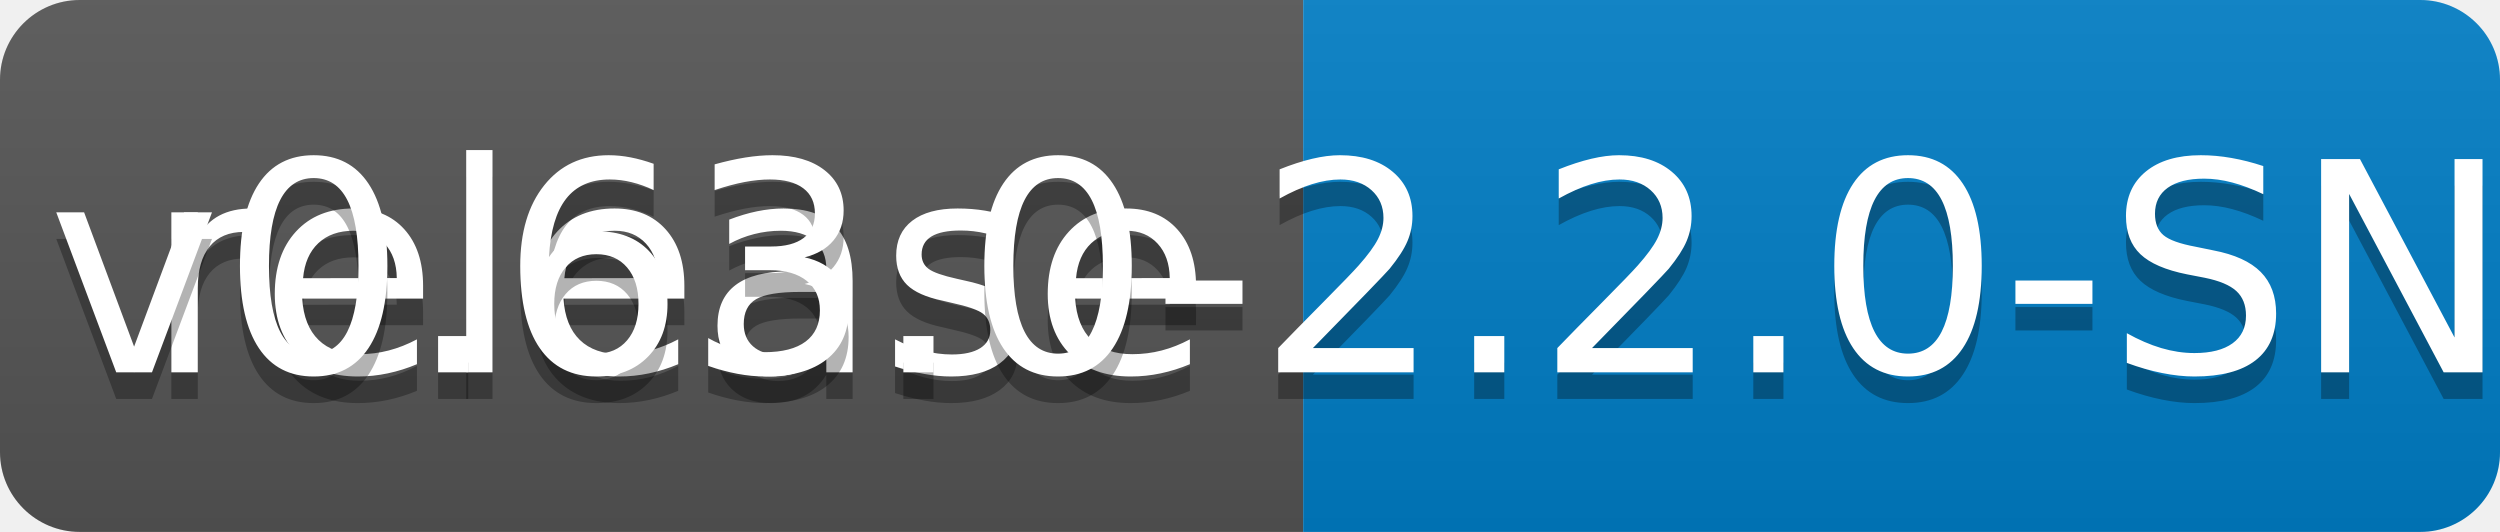
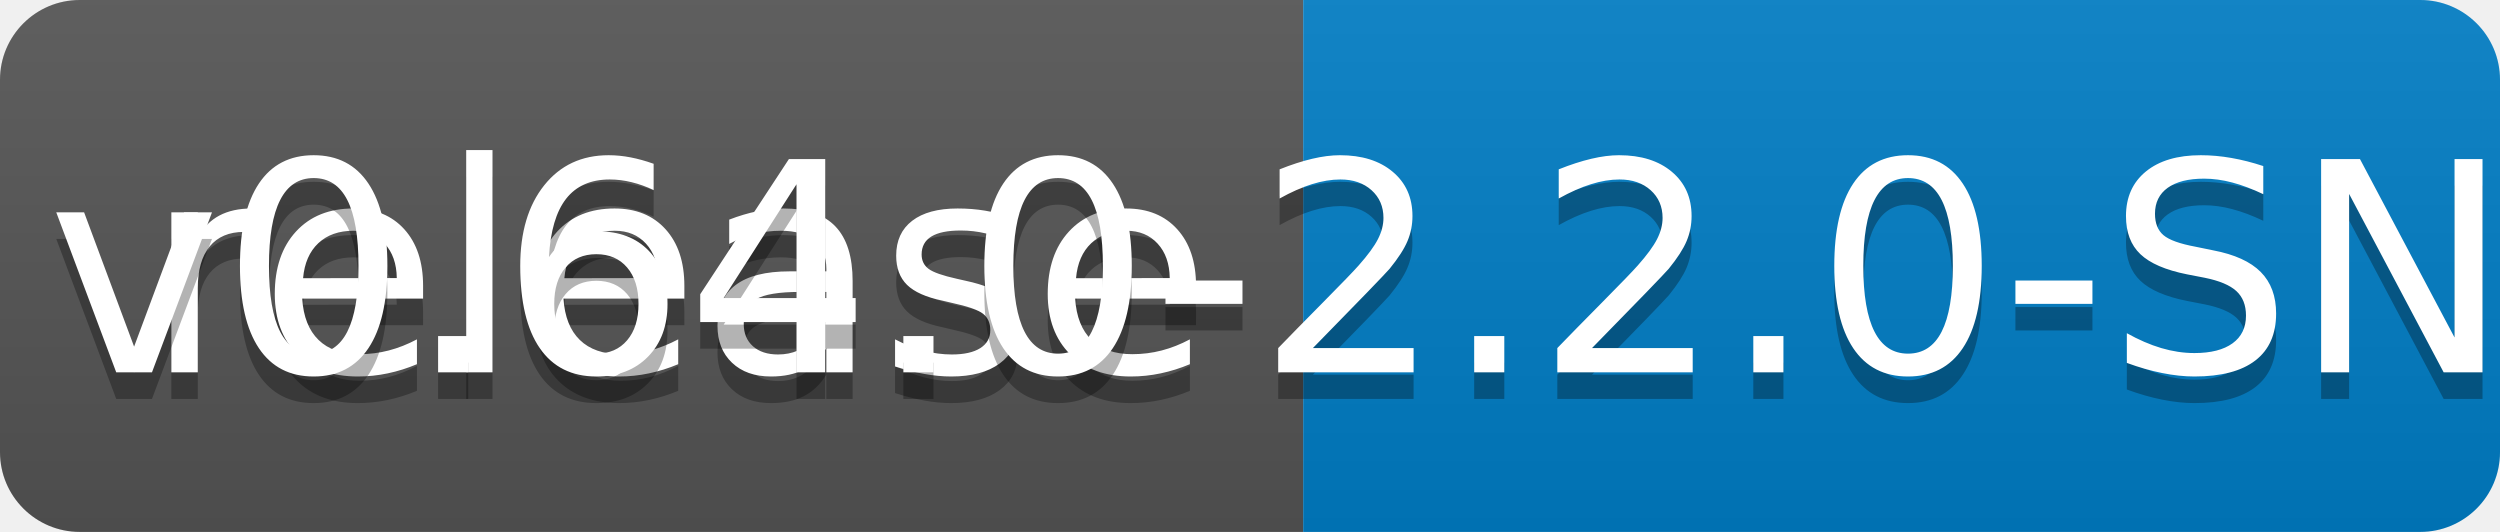
<svg xmlns="http://www.w3.org/2000/svg" width="94" height="20">
  <linearGradient id="b" x2="0" y2="100%">
    <stop offset="0" stop-color="#bbb" stop-opacity=".1" />
    <stop offset="1" stop-opacity=".1" />
  </linearGradient>
  <clipPath id="a">
    <rect width="94" height="20" rx="3" fill="#fff" />
  </clipPath>
  <g clip-path="url(#a)">
    <path fill="#555" d="M0 0h49v20H0z" />
    <path fill="#007ec6" d="M49 0h45v20H49z" />
    <path fill="url(#b)" d="M0 0h94v20H0z" />
  </g>
  <g fill="#fff" text-anchor="middle" font-family="DejaVu Sans,Verdana,Geneva,sans-serif" font-size="110">
    <text x="255" y="150" fill="#010101" fill-opacity=".3" transform="scale(.1)" textLength="390">release</text>
    <text x="255" y="140" transform="scale(.1)" textLength="390">release</text>
-     <text x="705" y="150" fill="#010101" fill-opacity=".3" transform="scale(.1)" textLength="350">v0.63.0-2.2.0-SNAPSHOT</text>
-     <text x="705" y="140" transform="scale(.1)" textLength="350">v0.63.0-2.2.0-SNAPSHOT</text>
+     <text x="705" y="150" fill="#010101" fill-opacity=".3" transform="scale(.1)" textLength="350">v0.64.0-2.2.0-SNAPSHOT</text>
+     <text x="705" y="140" transform="scale(.1)" textLength="350">v0.64.0-2.2.0-SNAPSHOT</text>
  </g>
</svg>
